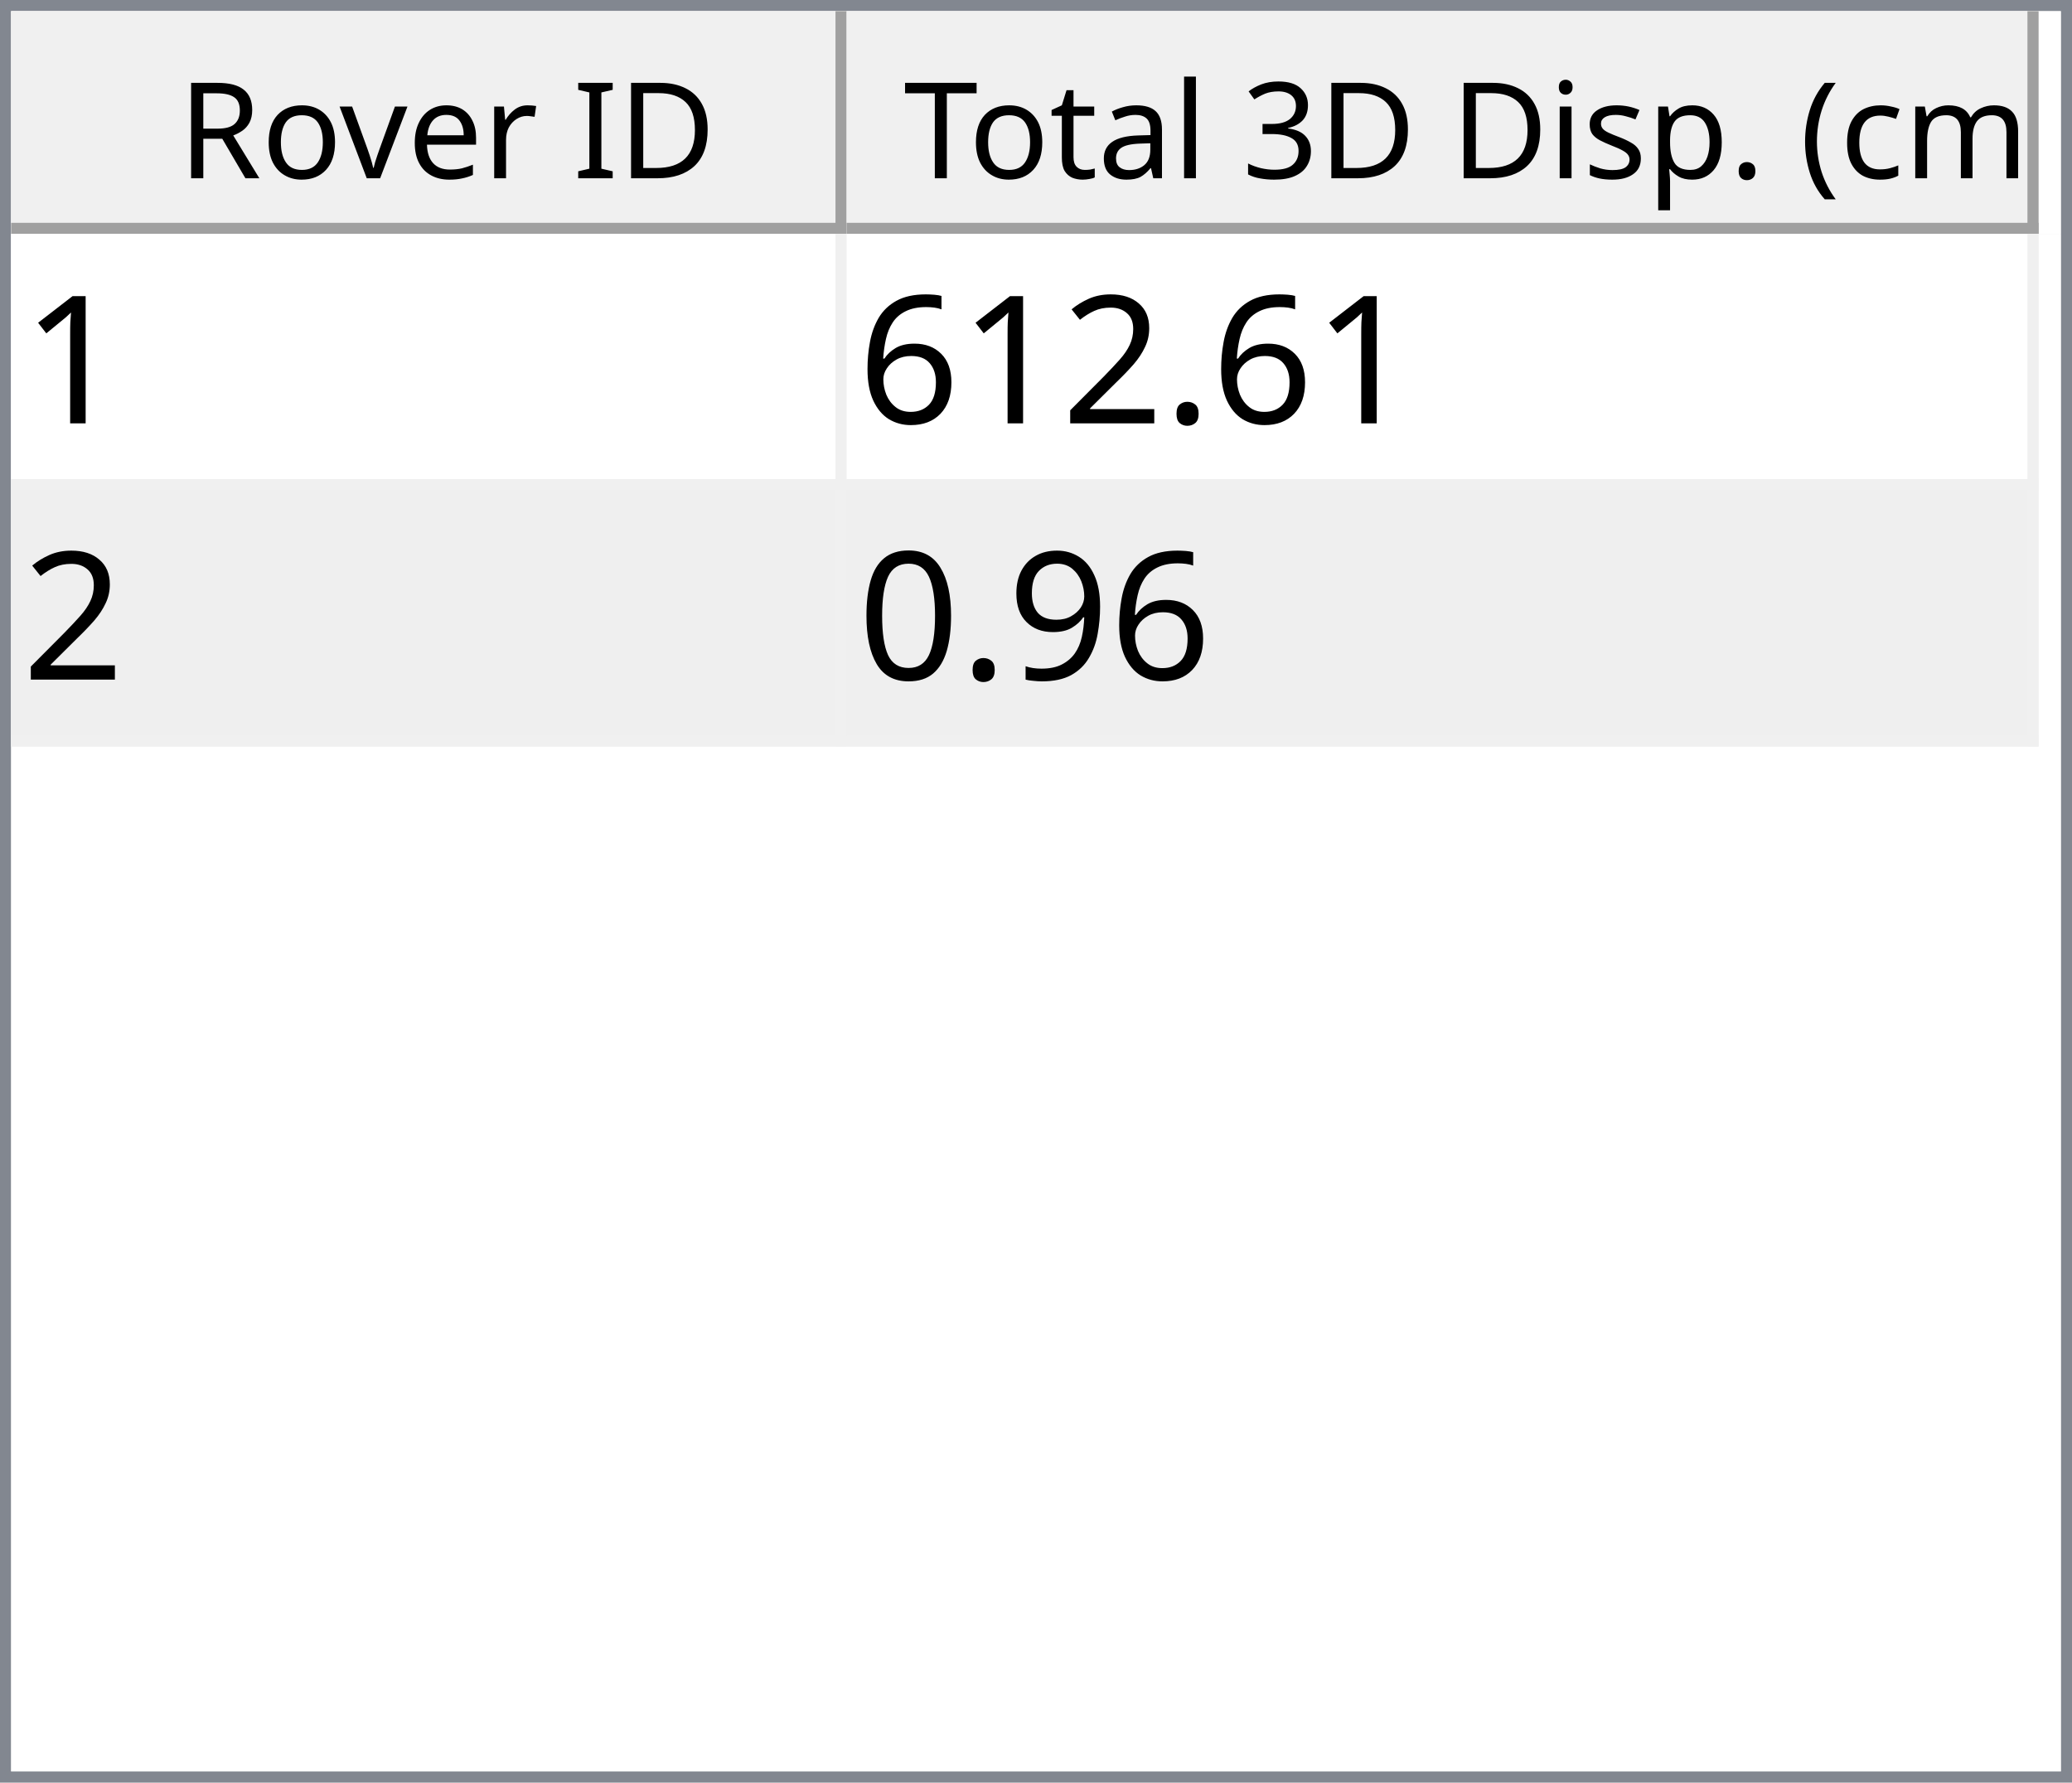
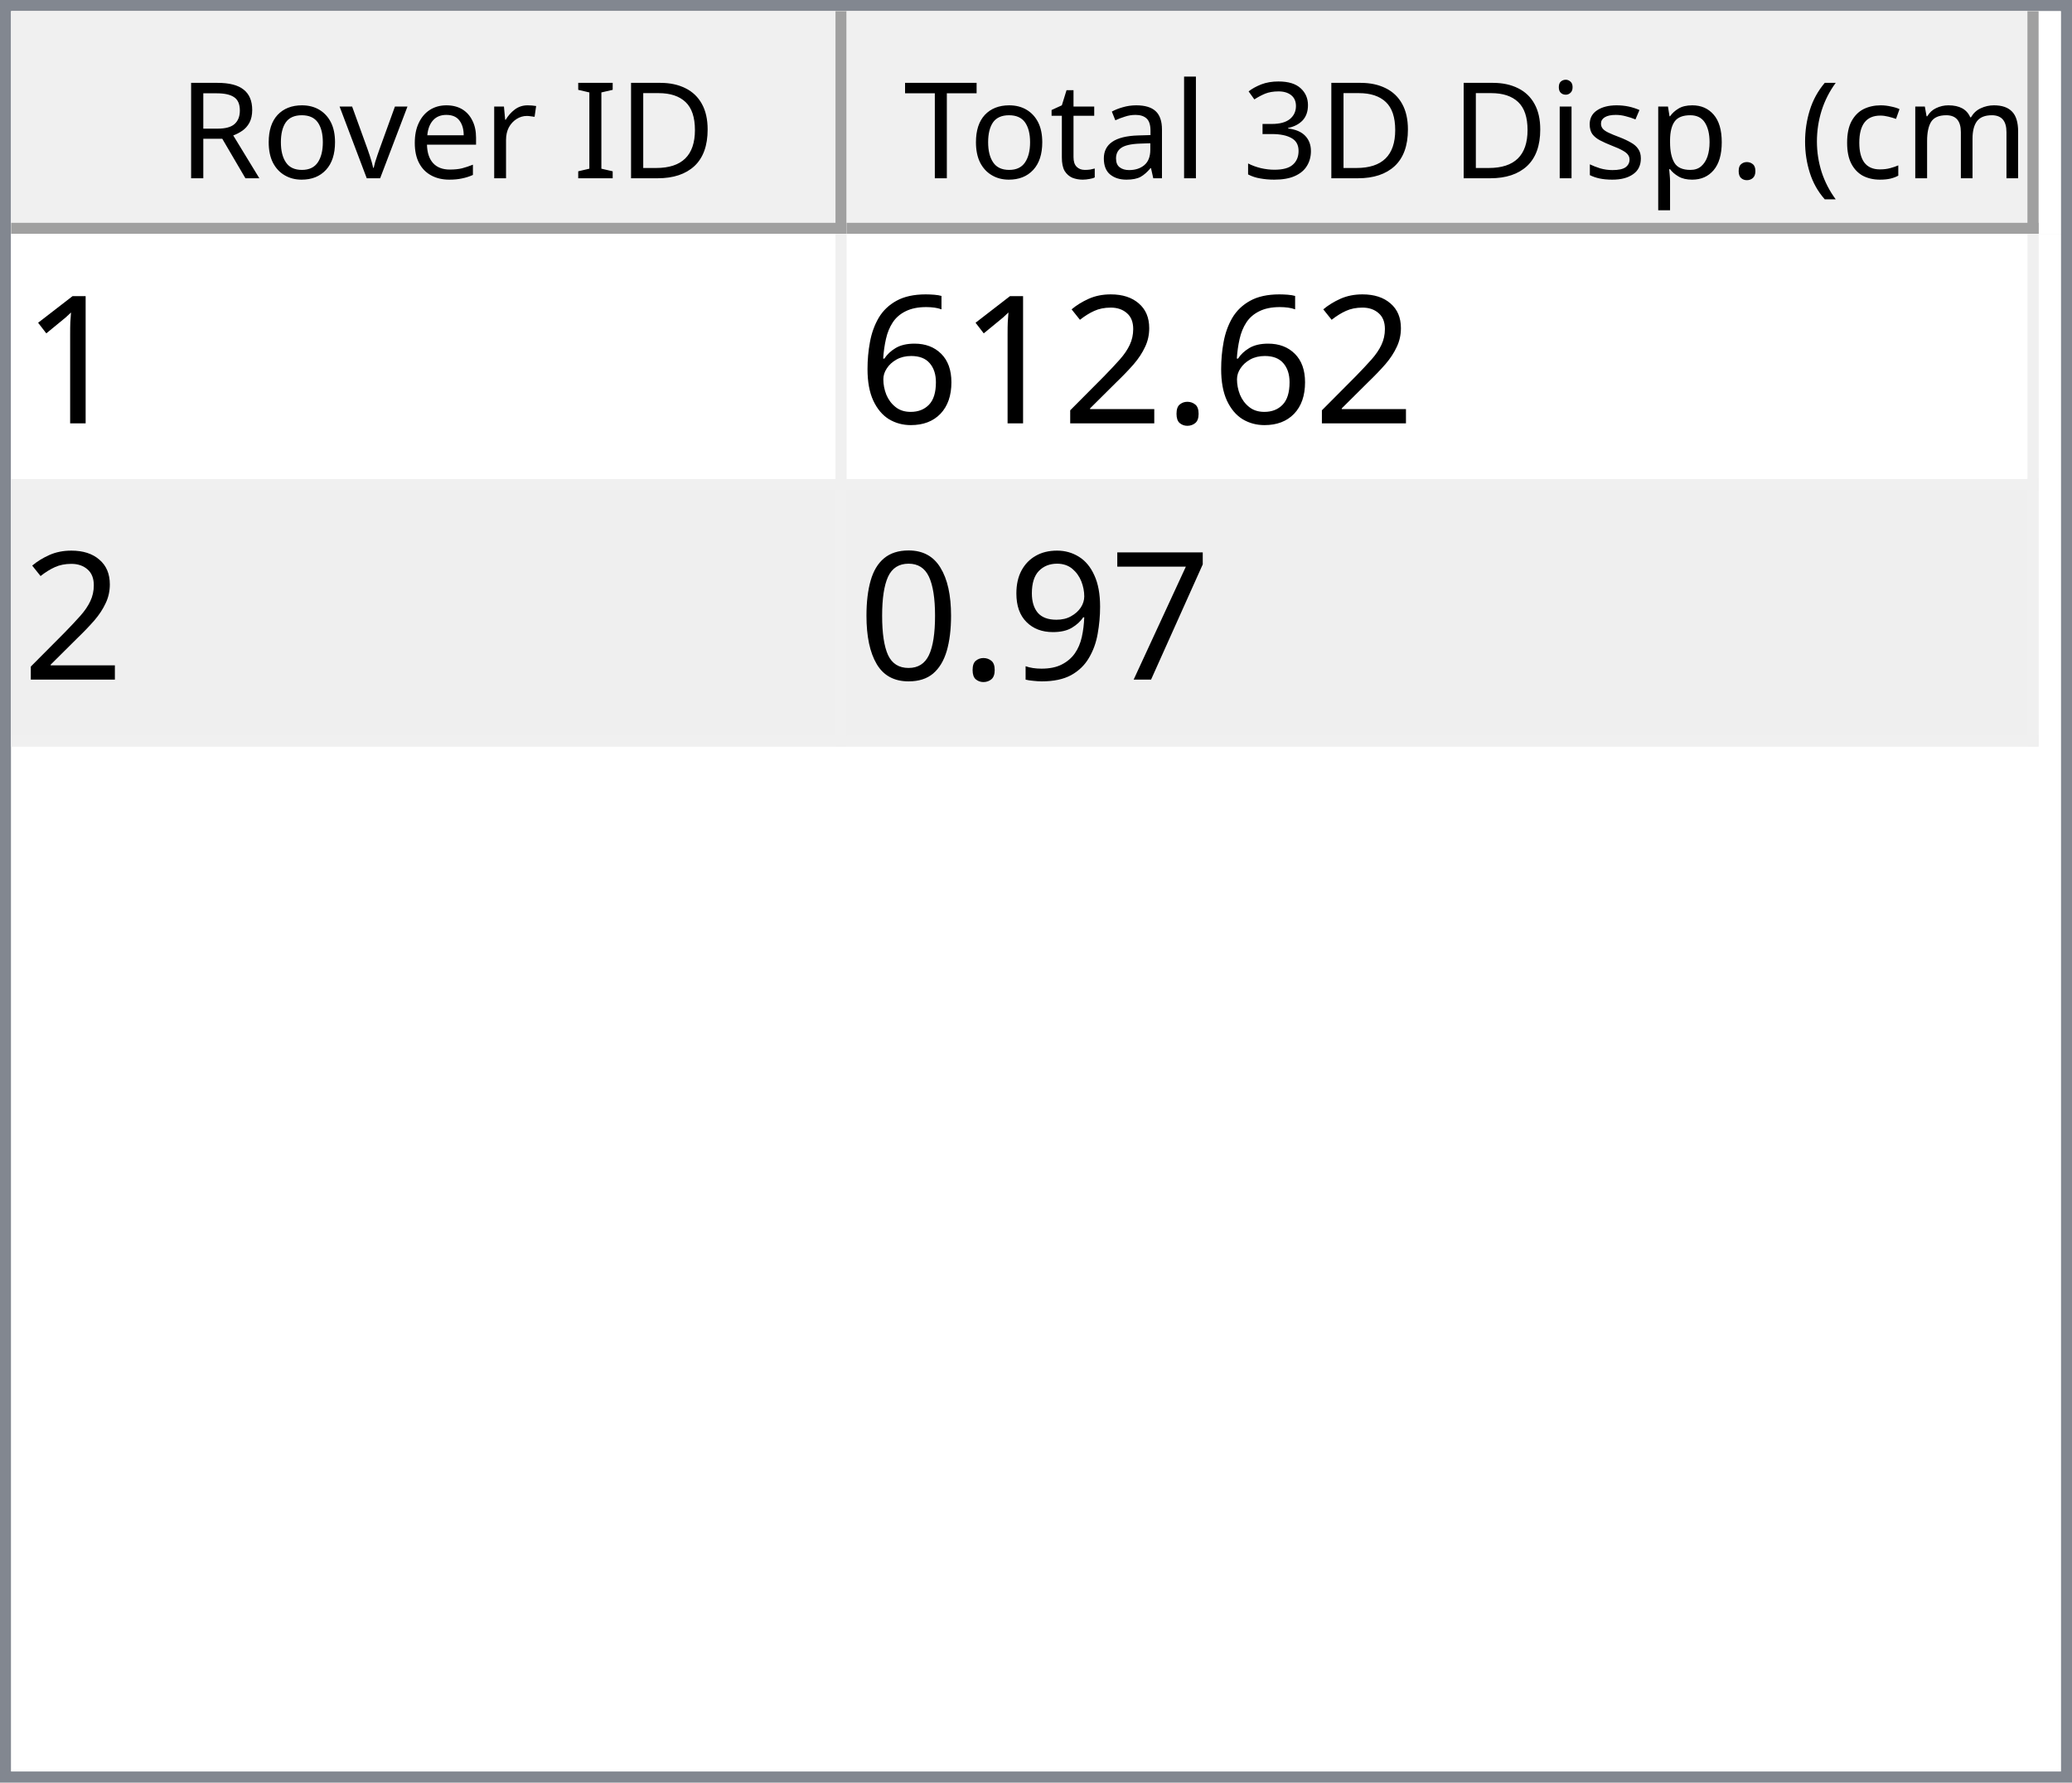
<svg xmlns="http://www.w3.org/2000/svg" style="fill-opacity:1; color-rendering:auto; color-interpolation:auto; text-rendering:auto; stroke:black; stroke-linecap:square; stroke-miterlimit:10; shape-rendering:auto; stroke-opacity:1; fill:black; stroke-dasharray:none; font-weight:normal; stroke-width:1; font-family:'Dialog'; font-style:normal; stroke-linejoin:miter; font-size:12px; stroke-dashoffset:0; image-rendering:auto;" width="186" height="160">
  <defs id="genericDefs" />
  <g>
    <defs id="defs1">
      <clipPath clipPathUnits="userSpaceOnUse" id="clipPath1">
        <path d="M0 0 L186 0 L186 160 L0 160 L0 0 Z" />
      </clipPath>
      <clipPath clipPathUnits="userSpaceOnUse" id="clipPath2">
        <path d="M0 0 L0 160 L186 160 L186 0 Z" />
      </clipPath>
      <clipPath clipPathUnits="userSpaceOnUse" id="clipPath3">
        <path d="M0 0 L0 20 L184 20 L184 0 Z" />
      </clipPath>
      <clipPath clipPathUnits="userSpaceOnUse" id="clipPath4">
        <path d="M0 0 L0 20 L75 20 L75 0 Z" />
      </clipPath>
      <clipPath clipPathUnits="userSpaceOnUse" id="clipPath5">
        <path d="M1 1 L1 19 L74 19 L74 1 Z" />
      </clipPath>
      <clipPath clipPathUnits="userSpaceOnUse" id="clipPath6">
        <path d="M0 0 L0 18 L73 18 L73 0 Z" />
      </clipPath>
      <clipPath clipPathUnits="userSpaceOnUse" id="clipPath7">
        <path d="M-0.5 -0.5 L-0.5 19.5 L74.5 19.5 L74.5 -0.5 Z" />
      </clipPath>
      <clipPath clipPathUnits="userSpaceOnUse" id="clipPath8">
        <path d="M0 0 L0 20 L107 20 L107 0 Z" />
      </clipPath>
      <clipPath clipPathUnits="userSpaceOnUse" id="clipPath9">
        <path d="M1 1 L1 19 L106 19 L106 1 Z" />
      </clipPath>
      <clipPath clipPathUnits="userSpaceOnUse" id="clipPath10">
        <path d="M0 0 L0 18 L105 18 L105 0 Z" />
      </clipPath>
      <clipPath clipPathUnits="userSpaceOnUse" id="clipPath11">
        <path d="M-0.5 -0.5 L-0.5 19.5 L106.5 19.5 L106.5 -0.5 Z" />
      </clipPath>
      <clipPath clipPathUnits="userSpaceOnUse" id="clipPath12">
        <path d="M0 0 L0 138 L184 138 L184 0 Z" />
      </clipPath>
      <clipPath clipPathUnits="userSpaceOnUse" id="clipPath13">
        <path d="M0 0 L0 46 L182 46 L182 0 Z" />
      </clipPath>
      <clipPath clipPathUnits="userSpaceOnUse" id="clipPath14">
        <path d="M-0.5 -0.5 L-0.5 45.5 L181.5 45.5 L181.5 -0.5 Z" />
      </clipPath>
      <clipPath clipPathUnits="userSpaceOnUse" id="clipPath15">
        <path d="M0 0 L0 22 L74 22 L74 0 Z" />
      </clipPath>
      <clipPath clipPathUnits="userSpaceOnUse" id="clipPath16">
        <path d="M0 0 L0 22 L106 22 L106 0 Z" />
      </clipPath>
      <font horiz-adv-x="64.551" id="font1">
        <font-face ascent="107.91" descent="25.098" units-per-em="100" style="font-style:normal; font-family:Segoe UI; font-weight:normal;" />
        <missing-glyph horiz-adv-x="64.551" d="M8.109 0 L8.109 68.266 L56.453 68.266 L56.453 0 L8.109 0 ZM15.328 7.234 L49.219 7.234 L49.219 61.031 L15.328 61.031 L15.328 7.234 Z" />
        <glyph unicode="D" horiz-adv-x="70.117" d="M9.188 0 L9.188 70.016 L28.516 70.016 Q65.531 70.016 65.531 35.891 Q65.531 19.672 55.25 9.836 Q44.969 0 27.734 0 L9.188 0 ZM17.391 62.594 L17.391 7.422 L27.828 7.422 Q41.609 7.422 49.273 14.797 Q56.938 22.172 56.938 35.688 Q56.938 62.594 28.328 62.594 L17.391 62.594 Z" />
        <glyph unicode="I" horiz-adv-x="26.611" d="M17.391 0 L9.188 0 L9.188 70.016 L17.391 70.016 L17.391 0 Z" />
        <glyph unicode=" " horiz-adv-x="27.393" d="" />
        <glyph unicode="r" horiz-adv-x="34.766" d="M34.188 41.891 Q32.078 43.5 28.125 43.5 Q23 43.5 19.555 38.672 Q16.109 33.844 16.109 25.484 L16.109 0 L8.109 0 L8.109 50 L16.109 50 L16.109 39.703 L16.312 39.703 Q18.016 44.969 21.531 47.922 Q25.047 50.875 29.391 50.875 Q32.516 50.875 34.188 50.203 L34.188 41.891 Z" />
        <glyph unicode="e" horiz-adv-x="52.295" d="M48.297 23 L12.984 23 Q13.188 14.656 17.484 10.109 Q21.781 5.562 29.297 5.562 Q37.75 5.562 44.828 11.141 L44.828 3.609 Q38.234 -1.172 27.391 -1.172 Q16.797 -1.172 10.742 5.641 Q4.688 12.453 4.688 24.812 Q4.688 36.469 11.305 43.82 Q17.922 51.172 27.734 51.172 Q37.547 51.172 42.922 44.828 Q48.297 38.484 48.297 27.203 L48.297 23 ZM40.094 29.781 Q40.047 36.719 36.75 40.578 Q33.453 44.438 27.594 44.438 Q21.922 44.438 17.969 40.383 Q14.016 36.328 13.094 29.781 L40.094 29.781 Z" />
        <glyph unicode="v" horiz-adv-x="47.9" d="M47.406 50 L27.484 0 L19.625 0 L0.688 50 L9.469 50 L22.172 13.672 Q23.578 9.672 23.922 6.688 L24.125 6.688 Q24.609 10.453 25.688 13.484 L38.969 50 L47.406 50 Z" />
        <glyph unicode="o" horiz-adv-x="58.594" d="M29 -1.172 Q17.922 -1.172 11.305 5.836 Q4.688 12.844 4.688 24.422 Q4.688 37.016 11.57 44.094 Q18.453 51.172 30.172 51.172 Q41.359 51.172 47.633 44.289 Q53.906 37.406 53.906 25.203 Q53.906 13.234 47.141 6.031 Q40.375 -1.172 29 -1.172 ZM29.594 44.438 Q21.875 44.438 17.383 39.188 Q12.891 33.938 12.891 24.703 Q12.891 15.828 17.43 10.695 Q21.969 5.562 29.594 5.562 Q37.359 5.562 41.531 10.594 Q45.703 15.625 45.703 24.906 Q45.703 34.281 41.531 39.359 Q37.359 44.438 29.594 44.438 Z" />
        <glyph unicode="R" horiz-adv-x="59.814" d="M59.375 0 L49.609 0 L37.891 19.625 Q36.281 22.359 34.766 24.289 Q33.25 26.219 31.664 27.438 Q30.078 28.656 28.25 29.219 Q26.422 29.781 24.125 29.781 L17.391 29.781 L17.391 0 L9.188 0 L9.188 70.016 L30.078 70.016 Q34.672 70.016 38.555 68.867 Q42.438 67.719 45.289 65.375 Q48.141 63.031 49.758 59.547 Q51.375 56.062 51.375 51.375 Q51.375 47.703 50.273 44.656 Q49.172 41.609 47.148 39.211 Q45.125 36.812 42.266 35.133 Q39.406 33.453 35.844 32.516 L35.844 32.328 Q37.594 31.547 38.891 30.547 Q40.188 29.547 41.359 28.18 Q42.531 26.812 43.68 25.078 Q44.828 23.344 46.234 21.047 L59.375 0 ZM17.391 62.594 L17.391 37.203 L28.516 37.203 Q31.594 37.203 34.203 38.133 Q36.812 39.062 38.719 40.797 Q40.625 42.531 41.703 45.047 Q42.781 47.562 42.781 50.688 Q42.781 56.297 39.141 59.445 Q35.5 62.594 28.609 62.594 L17.391 62.594 Z" />
        <glyph unicode=")" horiz-adv-x="30.176" d="M8.297 -15.922 L1.172 -15.922 Q16.406 2.344 16.406 26.812 Q16.406 51.469 1.078 70.016 L8.297 70.016 Q23.531 52.156 23.531 26.703 Q23.531 1.375 8.297 -15.922 Z" />
        <glyph unicode="m" horiz-adv-x="86.133" d="M79.109 0 L71.094 0 L71.094 28.719 Q71.094 37.016 68.531 40.727 Q65.969 44.438 59.906 44.438 Q54.781 44.438 51.195 39.75 Q47.609 35.062 47.609 28.516 L47.609 0 L39.594 0 L39.594 29.688 Q39.594 44.438 28.219 44.438 Q22.953 44.438 19.531 40.016 Q16.109 35.594 16.109 28.516 L16.109 0 L8.109 0 L8.109 50 L16.109 50 L16.109 42.094 L16.312 42.094 Q21.625 51.172 31.844 51.172 Q36.969 51.172 40.773 48.312 Q44.578 45.453 46 40.828 Q51.562 51.172 62.594 51.172 Q79.109 51.172 79.109 30.812 L79.109 0 Z" />
        <glyph unicode="c" horiz-adv-x="46.191" d="M42.188 2.297 Q36.422 -1.172 28.516 -1.172 Q17.828 -1.172 11.258 5.789 Q4.688 12.75 4.688 23.828 Q4.688 36.188 11.766 43.68 Q18.844 51.172 30.672 51.172 Q37.25 51.172 42.281 48.734 L42.281 40.531 Q36.719 44.438 30.375 44.438 Q22.703 44.438 17.797 38.945 Q12.891 33.453 12.891 24.516 Q12.891 15.719 17.508 10.641 Q22.125 5.562 29.891 5.562 Q36.422 5.562 42.188 9.906 L42.188 2.297 Z" />
        <glyph unicode="(" horiz-adv-x="30.176" d="M29.109 -15.922 L21.969 -15.922 Q6.844 1.375 6.844 26.703 Q6.844 52.156 21.969 70.016 L29.203 70.016 Q13.875 51.469 13.875 26.812 Q13.875 2.344 29.109 -15.922 Z" />
        <glyph unicode="." horiz-adv-x="21.68" d="M10.891 -1.078 Q8.641 -1.078 7.055 0.539 Q5.469 2.156 5.469 4.391 Q5.469 6.641 7.055 8.273 Q8.641 9.906 10.891 9.906 Q13.188 9.906 14.797 8.273 Q16.406 6.641 16.406 4.391 Q16.406 2.156 14.797 0.539 Q13.188 -1.078 10.891 -1.078 Z" />
        <glyph unicode="p" horiz-adv-x="58.789" d="M16.312 7.234 L16.109 7.234 L16.109 -23 L8.109 -23 L8.109 50 L16.109 50 L16.109 41.219 L16.312 41.219 Q22.219 51.172 33.594 51.172 Q43.266 51.172 48.688 44.461 Q54.109 37.75 54.109 26.469 Q54.109 13.922 48 6.375 Q41.891 -1.172 31.297 -1.172 Q21.578 -1.172 16.312 7.234 ZM16.109 27.391 L16.109 20.406 Q16.109 14.203 20.141 9.883 Q24.172 5.562 30.375 5.562 Q37.641 5.562 41.773 11.133 Q45.906 16.703 45.906 26.609 Q45.906 34.969 42.047 39.703 Q38.188 44.438 31.594 44.438 Q24.609 44.438 20.359 39.578 Q16.109 34.719 16.109 27.391 Z" />
        <glyph unicode="s" horiz-adv-x="42.432" d="M5.078 1.812 L5.078 10.406 Q11.625 5.562 19.484 5.562 Q30.031 5.562 30.031 12.594 Q30.031 14.594 29.125 15.992 Q28.219 17.391 26.68 18.461 Q25.141 19.531 23.07 20.383 Q21 21.234 18.609 22.172 Q15.281 23.484 12.766 24.828 Q10.25 26.172 8.57 27.859 Q6.891 29.547 6.031 31.695 Q5.172 33.844 5.172 36.719 Q5.172 40.234 6.789 42.945 Q8.406 45.656 11.086 47.484 Q13.766 49.312 17.211 50.242 Q20.656 51.172 24.312 51.172 Q30.812 51.172 35.938 48.922 L35.938 40.828 Q30.422 44.438 23.25 44.438 Q21 44.438 19.195 43.922 Q17.391 43.406 16.094 42.477 Q14.797 41.547 14.086 40.258 Q13.375 38.969 13.375 37.406 Q13.375 35.453 14.086 34.133 Q14.797 32.812 16.164 31.789 Q17.531 30.766 19.484 29.938 Q21.438 29.109 23.922 28.125 Q27.25 26.859 29.883 25.516 Q32.516 24.172 34.375 22.484 Q36.234 20.797 37.234 18.602 Q38.234 16.406 38.234 13.375 Q38.234 9.672 36.602 6.938 Q34.969 4.203 32.234 2.398 Q29.5 0.594 25.93 -0.289 Q22.359 -1.172 18.453 -1.172 Q10.75 -1.172 5.078 1.812 Z" />
        <glyph unicode="i" horiz-adv-x="24.219" d="M12.203 62.703 Q10.062 62.703 8.547 64.164 Q7.031 65.625 7.031 67.875 Q7.031 70.125 8.547 71.609 Q10.062 73.094 12.203 73.094 Q14.406 73.094 15.945 71.609 Q17.484 70.125 17.484 67.875 Q17.484 65.719 15.945 64.211 Q14.406 62.703 12.203 62.703 ZM16.109 0 L8.109 0 L8.109 50 L16.109 50 L16.109 0 Z" />
        <glyph unicode="3" horiz-adv-x="53.906" d="M46.531 19.828 Q46.531 15.094 44.75 11.211 Q42.969 7.328 39.719 4.57 Q36.469 1.812 31.93 0.297 Q27.391 -1.219 21.922 -1.219 Q11.922 -1.219 6 2.594 L6 11.188 Q13.094 5.609 22.219 5.609 Q25.875 5.609 28.828 6.539 Q31.781 7.469 33.906 9.227 Q36.031 10.984 37.18 13.477 Q38.328 15.969 38.328 19.094 Q38.328 32.812 18.797 32.812 L12.984 32.812 L12.984 39.594 L18.5 39.594 Q35.797 39.594 35.797 52.484 Q35.797 64.406 22.609 64.406 Q15.188 64.406 8.688 59.422 L8.688 67.188 Q15.375 71.188 24.609 71.188 Q29 71.188 32.57 69.969 Q36.141 68.75 38.68 66.555 Q41.219 64.359 42.609 61.281 Q44 58.203 44 54.5 Q44 40.672 30.031 36.719 L30.031 36.531 Q33.594 36.141 36.625 34.797 Q39.656 33.453 41.852 31.305 Q44.047 29.156 45.289 26.25 Q46.531 23.344 46.531 19.828 Z" />
        <glyph unicode="l" horiz-adv-x="24.219" d="M16.109 0 L8.109 0 L8.109 74.031 L16.109 74.031 L16.109 0 Z" />
        <glyph unicode="a" horiz-adv-x="50.879" d="M43.891 0 L35.891 0 L35.891 7.812 L35.688 7.812 Q30.469 -1.172 20.312 -1.172 Q12.844 -1.172 8.617 2.781 Q4.391 6.734 4.391 13.281 Q4.391 27.297 20.906 29.594 L35.891 31.688 Q35.891 44.438 25.594 44.438 Q16.547 44.438 9.281 38.281 L9.281 46.484 Q16.656 51.172 26.266 51.172 Q43.891 51.172 43.891 32.516 L43.891 0 ZM35.891 25.297 L23.828 23.641 Q18.266 22.859 15.43 20.875 Q12.594 18.891 12.594 13.875 Q12.594 10.203 15.211 7.883 Q17.828 5.562 22.172 5.562 Q28.125 5.562 32.008 9.742 Q35.891 13.922 35.891 20.312 L35.891 25.297 Z" />
        <glyph unicode="t" horiz-adv-x="33.887" d="M31.297 0.484 Q28.469 -1.078 23.828 -1.078 Q10.688 -1.078 10.688 13.578 L10.688 43.172 L2.094 43.172 L2.094 50 L10.688 50 L10.688 62.203 L18.703 64.797 L18.703 50 L31.297 50 L31.297 43.172 L18.703 43.172 L18.703 14.984 Q18.703 9.969 20.414 7.82 Q22.125 5.672 26.078 5.672 Q29.109 5.672 31.297 7.328 L31.297 0.484 Z" />
        <glyph unicode="T" horiz-adv-x="52.393" d="M50.594 62.594 L30.375 62.594 L30.375 0 L22.172 0 L22.172 62.594 L2 62.594 L2 70.016 L50.594 70.016 L50.594 62.594 Z" />
      </font>
      <font horiz-adv-x="75.0" id="font2">
        <font-face ascent="100.537" descent="21.973" units-per-em="100" style="font-style:normal; font-family:sans-serif; font-weight:normal;" />
        <missing-glyph horiz-adv-x="75.0" d="M12.5 0 L12.5 62.5 L62.5 62.5 L62.5 0 L12.5 0 ZM14.062 1.562 L60.938 1.562 L60.938 60.938 L14.062 60.938 L14.062 1.562 Z" />
        <glyph unicode="1" horiz-adv-x="55.615" d="M37.25 0 L28.469 0 L28.469 56 Q25.297 52.984 20.141 49.953 Q14.984 46.922 10.891 45.406 L10.891 53.906 Q18.266 57.375 23.781 62.305 Q29.297 67.234 31.594 71.875 L37.25 71.875 L37.25 0 Z" />
        <glyph unicode="." horiz-adv-x="27.783" d="M9.078 0 L9.078 10.016 L19.094 10.016 L19.094 0 L9.078 0 Z" />
        <glyph unicode="2" horiz-adv-x="55.615" d="M50.344 8.453 L50.344 0 L3.031 0 Q2.938 3.172 4.047 6.109 Q5.859 10.938 9.836 15.625 Q13.812 20.312 21.344 26.469 Q33.016 36.031 37.117 41.625 Q41.219 47.219 41.219 52.203 Q41.219 57.422 37.477 61.008 Q33.734 64.594 27.734 64.594 Q21.391 64.594 17.578 60.789 Q13.766 56.984 13.719 50.25 L4.688 51.172 Q5.609 61.281 11.664 66.578 Q17.719 71.875 27.938 71.875 Q38.234 71.875 44.242 66.164 Q50.25 60.453 50.25 52 Q50.25 47.703 48.492 43.555 Q46.734 39.406 42.656 34.812 Q38.578 30.219 29.109 22.219 Q21.188 15.578 18.945 13.211 Q16.703 10.844 15.234 8.453 L50.344 8.453 Z" />
        <glyph unicode="6" horiz-adv-x="55.615" d="M49.75 54.047 L41.016 53.375 Q39.844 58.547 37.703 60.891 Q34.125 64.656 28.906 64.656 Q24.703 64.656 21.531 62.312 Q17.391 59.281 14.992 53.469 Q12.594 47.656 12.5 36.922 Q15.672 41.75 20.266 44.094 Q24.859 46.438 29.891 46.438 Q38.672 46.438 44.852 39.969 Q51.031 33.5 51.031 23.25 Q51.031 16.5 48.125 10.719 Q45.219 4.938 40.141 1.859 Q35.062 -1.219 28.609 -1.219 Q17.625 -1.219 10.695 6.859 Q3.766 14.938 3.766 33.5 Q3.766 54.25 11.422 63.672 Q18.109 71.875 29.438 71.875 Q37.891 71.875 43.289 67.141 Q48.688 62.406 49.75 54.047 ZM13.875 23.188 Q13.875 18.656 15.797 14.508 Q17.719 10.359 21.188 8.18 Q24.656 6 28.469 6 Q34.031 6 38.039 10.492 Q42.047 14.984 42.047 22.703 Q42.047 30.125 38.086 34.398 Q34.125 38.672 28.125 38.672 Q22.172 38.672 18.023 34.398 Q13.875 30.125 13.875 23.188 Z" />
+         <glyph unicode="7" horiz-adv-x="55.615" d="M4.734 62.203 L4.734 70.656 L51.078 70.656 L51.078 63.812 Q44.234 56.547 37.523 44.484 Q30.812 32.422 27.156 19.672 Q24.516 10.688 23.781 0 L14.75 0 Q14.891 8.453 18.062 20.414 Q21.234 32.375 27.172 43.484 Q33.109 54.594 39.797 62.203 L4.734 62.203 Z" />
        <glyph unicode="9" horiz-adv-x="55.615" d="M5.469 16.547 L13.922 17.328 Q14.984 11.375 18.016 8.688 Q21.047 6 25.781 6 Q29.828 6 32.883 7.859 Q35.938 9.719 37.891 12.82 Q39.844 15.922 41.164 21.195 Q42.484 26.469 42.484 31.938 Q42.484 32.516 42.438 33.688 Q39.797 29.5 35.234 26.883 Q30.672 24.266 25.344 24.266 Q16.453 24.266 10.305 30.711 Q4.156 37.156 4.156 47.703 Q4.156 58.594 10.578 65.234 Q17 71.875 26.656 71.875 Q33.641 71.875 39.43 68.117 Q45.219 64.359 48.219 57.398 Q51.219 50.438 51.219 37.25 Q51.219 23.531 48.242 15.406 Q45.266 7.281 39.383 3.031 Q33.5 -1.219 25.594 -1.219 Q17.188 -1.219 11.867 3.445 Q6.547 8.109 5.469 16.547 ZM41.453 48.141 Q41.453 55.719 37.43 60.156 Q33.406 64.594 27.734 64.594 Q21.875 64.594 17.531 59.812 Q13.188 55.031 13.188 47.406 Q13.188 40.578 17.312 36.305 Q21.438 32.031 27.484 32.031 Q33.594 32.031 37.523 36.305 Q41.453 40.578 41.453 48.141 Z" />
        <glyph unicode="0" horiz-adv-x="55.615" d="M4.156 35.297 Q4.156 48 6.766 55.742 Q9.375 63.484 14.523 67.68 Q19.672 71.875 27.484 71.875 Q33.25 71.875 37.594 69.555 Q41.938 67.234 44.773 62.867 Q47.609 58.5 49.219 52.227 Q50.828 45.953 50.828 35.297 Q50.828 22.703 48.242 14.969 Q45.656 7.234 40.508 3.008 Q35.359 -1.219 27.484 -1.219 Q17.141 -1.219 11.234 6.203 Q4.156 15.141 4.156 35.297 ZM13.188 35.297 Q13.188 17.672 17.312 11.836 Q21.438 6 27.484 6 Q33.547 6 37.672 11.859 Q41.797 17.719 41.797 35.297 Q41.797 52.984 37.672 58.789 Q33.547 64.594 27.391 64.594 Q21.344 64.594 17.719 59.469 Q13.188 52.938 13.188 35.297 Z" />
      </font>
    </defs>
    <g style="fill:white; stroke:white;">
      <rect x="0" y="0" width="186" style="clip-path:url(#clipPath1); stroke:none;" height="160" />
    </g>
    <g style="fill:white; text-rendering:optimizeSpeed; color-rendering:optimizeSpeed; image-rendering:optimizeSpeed; shape-rendering:crispEdges; stroke:white; color-interpolation:sRGB;">
      <rect x="0" width="186" height="160" y="0" style="stroke:none;" />
      <path style="stroke:none;" d="M0 160 L186 160 L186 0 L0 0 Z" />
    </g>
    <g style="fill:rgb(240,240,240); font-family:'Segoe UI'; stroke:rgb(240,240,240);">
      <rect x="0" y="0" width="186" style="clip-path:url(#clipPath2); stroke:none;" height="160" />
    </g>
    <g style="fill:rgb(130,135,144); font-family:'Segoe UI'; stroke:rgb(130,135,144);">
      <path d="M0 0 L186 0 L186 160 L0 160 L0 0 ZM1 1 L185 1 L185 159 L1 159 L1 1 Z" style="fill-rule:evenodd; clip-path:url(#clipPath2); stroke:none;" />
    </g>
    <g style="fill:white; font-family:'Segoe UI'; stroke:white;" transform="translate(1,1)">
      <rect x="0" y="0" width="184" style="clip-path:url(#clipPath3); stroke:none;" height="20" />
    </g>
    <g style="fill:rgb(240,240,240); font-family:'Segoe UI'; stroke:rgb(240,240,240);" transform="translate(1,1)">
      <rect x="0" y="0" width="75" style="clip-path:url(#clipPath4); stroke:none;" height="20" />
    </g>
    <g style="font-family:'Segoe UI';" transform="translate(2,2)">
      <text x="14" xml:space="preserve" y="14" style="clip-path:url(#clipPath6); stroke:none;">Rover ID</text>
    </g>
    <g style="fill:rgb(160,160,160); font-family:'Segoe UI'; stroke:rgb(160,160,160); stroke-linejoin:bevel;" transform="translate(1.5,1.5)">
      <line x1="74" x2="74" y1="0" style="fill:none; clip-path:url(#clipPath7);" y2="19" />
    </g>
    <g style="fill:rgb(160,160,160); font-family:'Segoe UI'; stroke:rgb(160,160,160); stroke-linejoin:bevel;" transform="matrix(1,0,0,1,1,1) translate(0.5,0.5)">
      <line x1="0" x2="74" y1="19" style="fill:none; clip-path:url(#clipPath7);" y2="19" />
    </g>
    <g style="fill:rgb(240,240,240); font-family:'Segoe UI'; stroke:rgb(240,240,240);" transform="translate(76,1)">
      <rect x="0" y="0" width="107" style="clip-path:url(#clipPath8); stroke:none;" height="20" />
    </g>
    <g style="font-family:'Segoe UI';" transform="translate(77,2)">
      <text x="1" xml:space="preserve" y="14" style="clip-path:url(#clipPath10); stroke:none;"> Total 3D Disp. (cm)</text>
    </g>
    <g style="fill:rgb(160,160,160); font-family:'Segoe UI'; stroke:rgb(160,160,160); stroke-linejoin:bevel;" transform="translate(76.5,1.5)">
      <line x1="106" x2="106" y1="0" style="fill:none; clip-path:url(#clipPath11);" y2="19" />
    </g>
    <g style="fill:rgb(160,160,160); font-family:'Segoe UI'; stroke:rgb(160,160,160); stroke-linejoin:bevel;" transform="matrix(1,0,0,1,76,1) translate(0.5,0.5)">
      <line x1="0" x2="106" y1="19" style="fill:none; clip-path:url(#clipPath11);" y2="19" />
    </g>
    <g style="fill:white; font-family:'Segoe UI'; stroke:white;" transform="translate(1,21)">
      <rect x="0" y="0" width="184" style="clip-path:url(#clipPath12); stroke:none;" height="138" />
    </g>
    <g style="fill:rgb(240,240,240); font-size:16px; font-family:sans-serif; stroke:rgb(240,240,240);" transform="translate(1,21)">
      <rect x="0" y="0" width="182" style="clip-path:url(#clipPath13); stroke:none;" height="46" />
      <line transform="translate(0.5,0.5)" x1="0" x2="181" y1="22" style="clip-path:url(#clipPath14); fill:none; stroke-linejoin:bevel;" y2="22" />
    </g>
    <g transform="matrix(1,0,0,1,1,21) translate(0.5,0.5)" style="fill:rgb(240,240,240); font-size:16px; font-family:sans-serif; stroke:rgb(240,240,240); stroke-linejoin:bevel;">
      <line x1="0" x2="181" y1="45" style="fill:none; clip-path:url(#clipPath14);" y2="45" />
    </g>
    <g transform="matrix(1,0,0,1,1,21) translate(0.5,0.5)" style="fill:rgb(240,240,240); font-size:16px; font-family:sans-serif; stroke:rgb(240,240,240); stroke-linejoin:bevel;">
      <line x1="74" x2="74" y1="0" style="fill:none; clip-path:url(#clipPath14);" y2="45" />
    </g>
    <g transform="matrix(1,0,0,1,1,21) translate(0.5,0.5)" style="fill:rgb(240,240,240); font-size:16px; font-family:sans-serif; stroke:rgb(240,240,240); stroke-linejoin:bevel;">
      <line x1="181" x2="181" y1="0" style="fill:none; clip-path:url(#clipPath14);" y2="45" />
    </g>
    <g style="fill:white; font-size:16px; font-family:sans-serif; stroke:white;" transform="matrix(1,0,0,1,1,21)">
      <rect x="0" y="0" width="74" style="clip-path:url(#clipPath15); stroke:none;" height="22" />
      <text x="1" y="17" style="fill:black; clip-path:url(#clipPath15); stroke:none;" xml:space="preserve">1</text>
    </g>
    <g style="fill:white; font-size:16px; font-family:sans-serif; stroke:white;" transform="matrix(1,0,0,1,1,21) translate(75,0)">
      <rect x="0" y="0" width="106" style="clip-path:url(#clipPath16); stroke:none;" height="22" />
-       <text x="1" y="17" style="fill:black; clip-path:url(#clipPath16); stroke:none;" xml:space="preserve">612.61</text>
+       <text x="1" y="17" style="fill:black; clip-path:url(#clipPath16); stroke:none;" xml:space="preserve">612.62</text>
    </g>
    <g style="fill:rgb(239,239,239); font-size:16px; font-family:sans-serif; stroke:rgb(239,239,239);" transform="matrix(1,0,0,1,1,21) translate(0,23)">
      <rect x="0" y="0" width="74" style="clip-path:url(#clipPath15); stroke:none;" height="22" />
      <text x="1" y="17" style="fill:black; clip-path:url(#clipPath15); stroke:none;" xml:space="preserve">2</text>
    </g>
    <g style="fill:rgb(239,239,239); font-size:16px; font-family:sans-serif; stroke:rgb(239,239,239);" transform="matrix(1,0,0,1,1,21) translate(75,23)">
      <rect x="0" y="0" width="106" style="clip-path:url(#clipPath16); stroke:none;" height="22" />
-       <text x="1" y="17" style="fill:black; clip-path:url(#clipPath16); stroke:none;" xml:space="preserve">0.96</text>
+       <text x="1" y="17" style="fill:black; clip-path:url(#clipPath16); stroke:none;" xml:space="preserve">0.97</text>
    </g>
  </g>
</svg>
